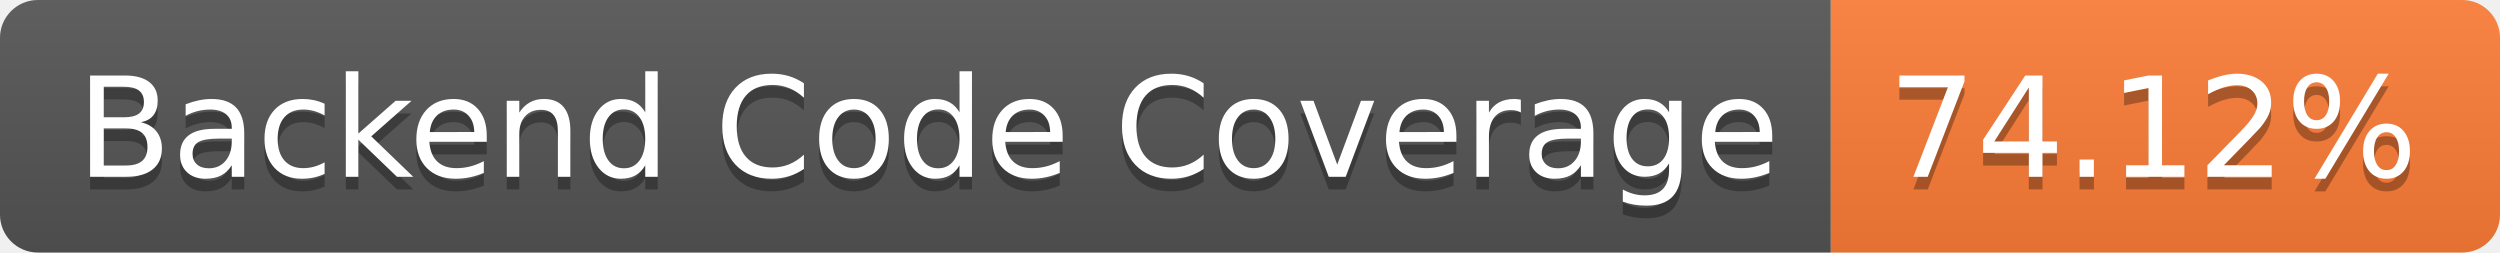
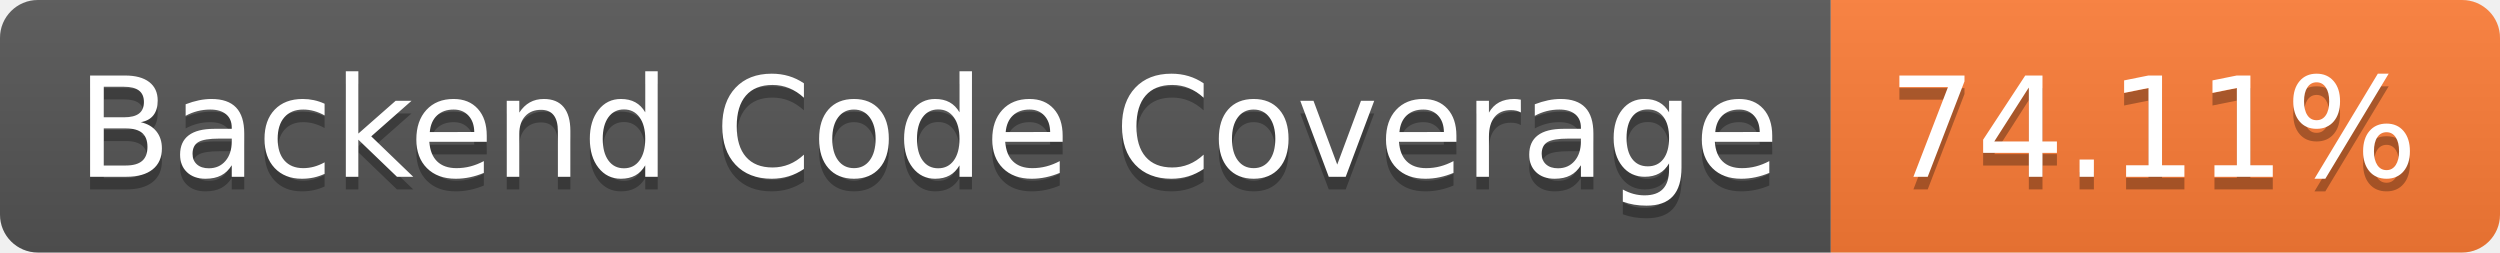
- <svg xmlns="http://www.w3.org/2000/svg" width="198" height="20" role="img" aria-label="Backend Code Coverage: 74.12%">
+ <svg xmlns="http://www.w3.org/2000/svg" width="198" height="20" role="img" aria-label="Backend Code Coverage: 74.11%">
  <linearGradient id="s" x2="0" y2="100%">
    <stop offset="0" stop-color="#bbb" stop-opacity=".1" />
    <stop offset="1" stop-opacity=".1" />
  </linearGradient>
  <clipPath id="r">
    <rect width="198" height="20" rx="3" fill="#fff" />
  </clipPath>
  <g clip-path="url(#r)">
    <rect width="145" height="20" fill="#555" />
    <rect x="145" width="53" height="20" fill="#fe7d37" />
    <rect width="198" height="20" fill="url(#s)" />
  </g>
  <g fill="#fff" text-anchor="middle" font-family="Verdana,Geneva,DejaVu Sans,sans-serif" text-rendering="geometricPrecision" font-size="110">
    <text aria-hidden="true" x="735" y="150" fill="#010101" fill-opacity=".3" transform="scale(.1)" textLength="1350">Backend Code Coverage</text>
    <text x="735" y="140" transform="scale(.1)" fill="#fff" textLength="1350">Backend Code Coverage</text>
-     <text aria-hidden="true" x="1705" y="150" fill="#010101" fill-opacity=".3" transform="scale(.1)" textLength="430">74.12%</text>
-     <text x="1705" y="140" transform="scale(.1)" fill="#fff" textLength="430">74.12%</text>
+     <text aria-hidden="true" x="1705" y="150" fill="#010101" fill-opacity=".3" transform="scale(.1)" textLength="430">74.11%</text>
+     <text x="1705" y="140" transform="scale(.1)" fill="#fff" textLength="430">74.11%</text>
  </g>
</svg>
